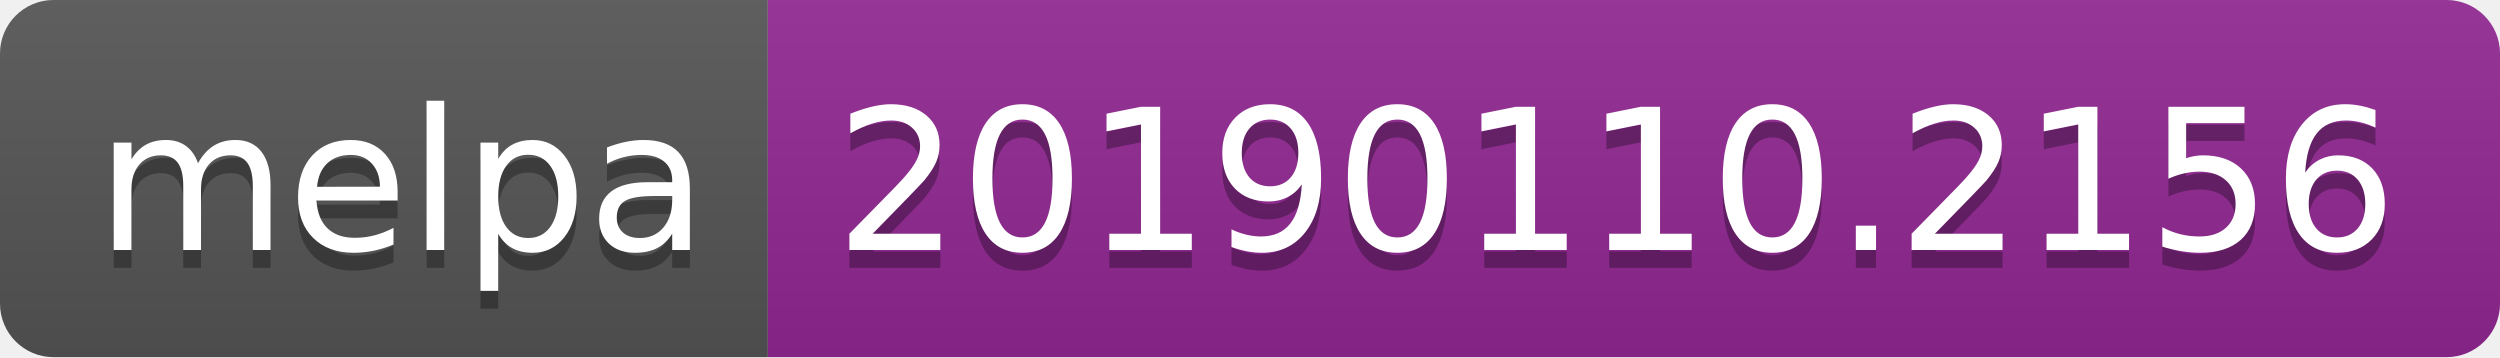
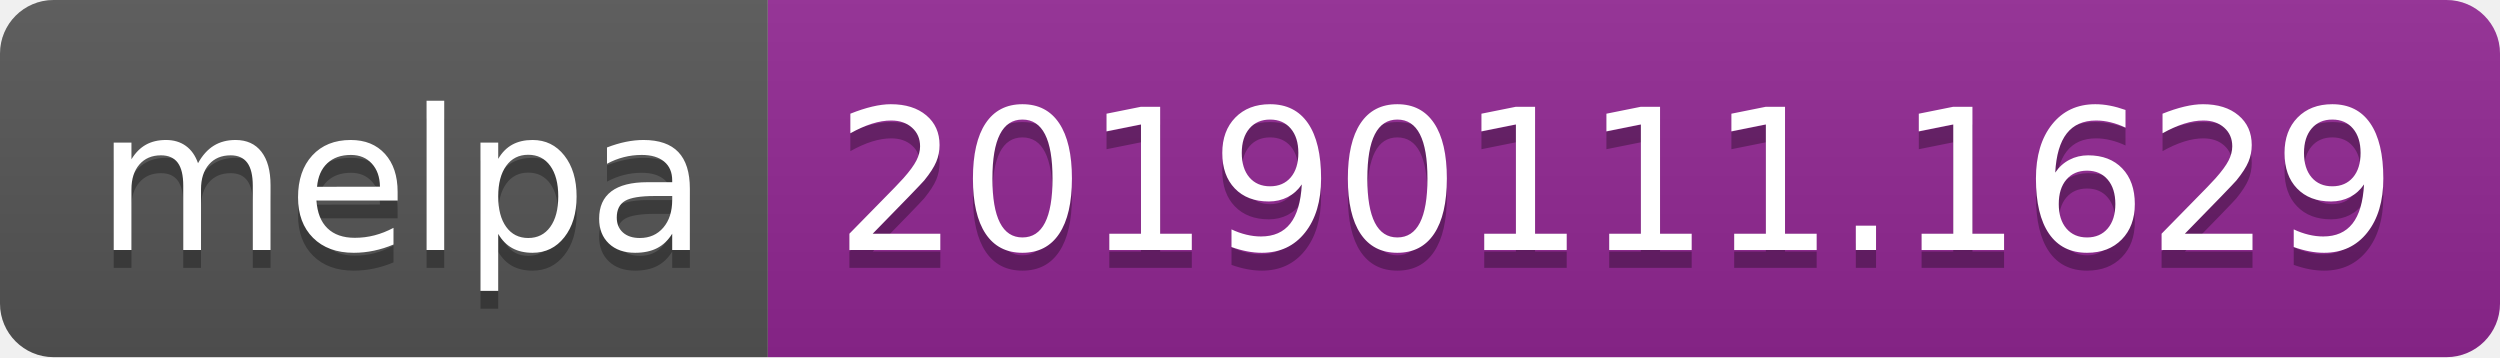
<svg xmlns="http://www.w3.org/2000/svg" width="140" height="20">
  <linearGradient id="b" x2="0" y2="100%">
    <stop offset="0" stop-color="#bbb" stop-opacity=".1" />
    <stop offset="1" stop-opacity=".1" />
  </linearGradient>
  <clipPath id="a">
    <rect width="140" height="20" rx="3" fill="#fff" />
  </clipPath>
  <g clip-path="url(#a)">
    <path fill="#555" d="M0 0h43v20H0z" />
    <path fill="#922793" d="M43 0h97v20H43z" />
    <path fill="url(#b)" d="M0 0h140v20H0z" />
  </g>
  <g fill="#fff" text-anchor="middle" font-family="DejaVu Sans,Verdana,Geneva,sans-serif" font-size="110">
    <text x="225" y="150" fill="#010101" fill-opacity=".3" transform="scale(.1)" textLength="330">melpa</text>
    <text x="225" y="140" transform="scale(.1)" textLength="330">melpa</text>
-     <text x="905" y="150" fill="#010101" fill-opacity=".3" transform="scale(.1)" textLength="870">20190110.2156</text>
-     <text x="905" y="140" transform="scale(.1)" textLength="870">20190110.2156</text>
+     <text x="905" y="150" fill="#010101" fill-opacity=".3" transform="scale(.1)" textLength="870">20190111.1629</text>
+     <text x="905" y="140" transform="scale(.1)" textLength="870">20190111.1629</text>
  </g>
</svg>
